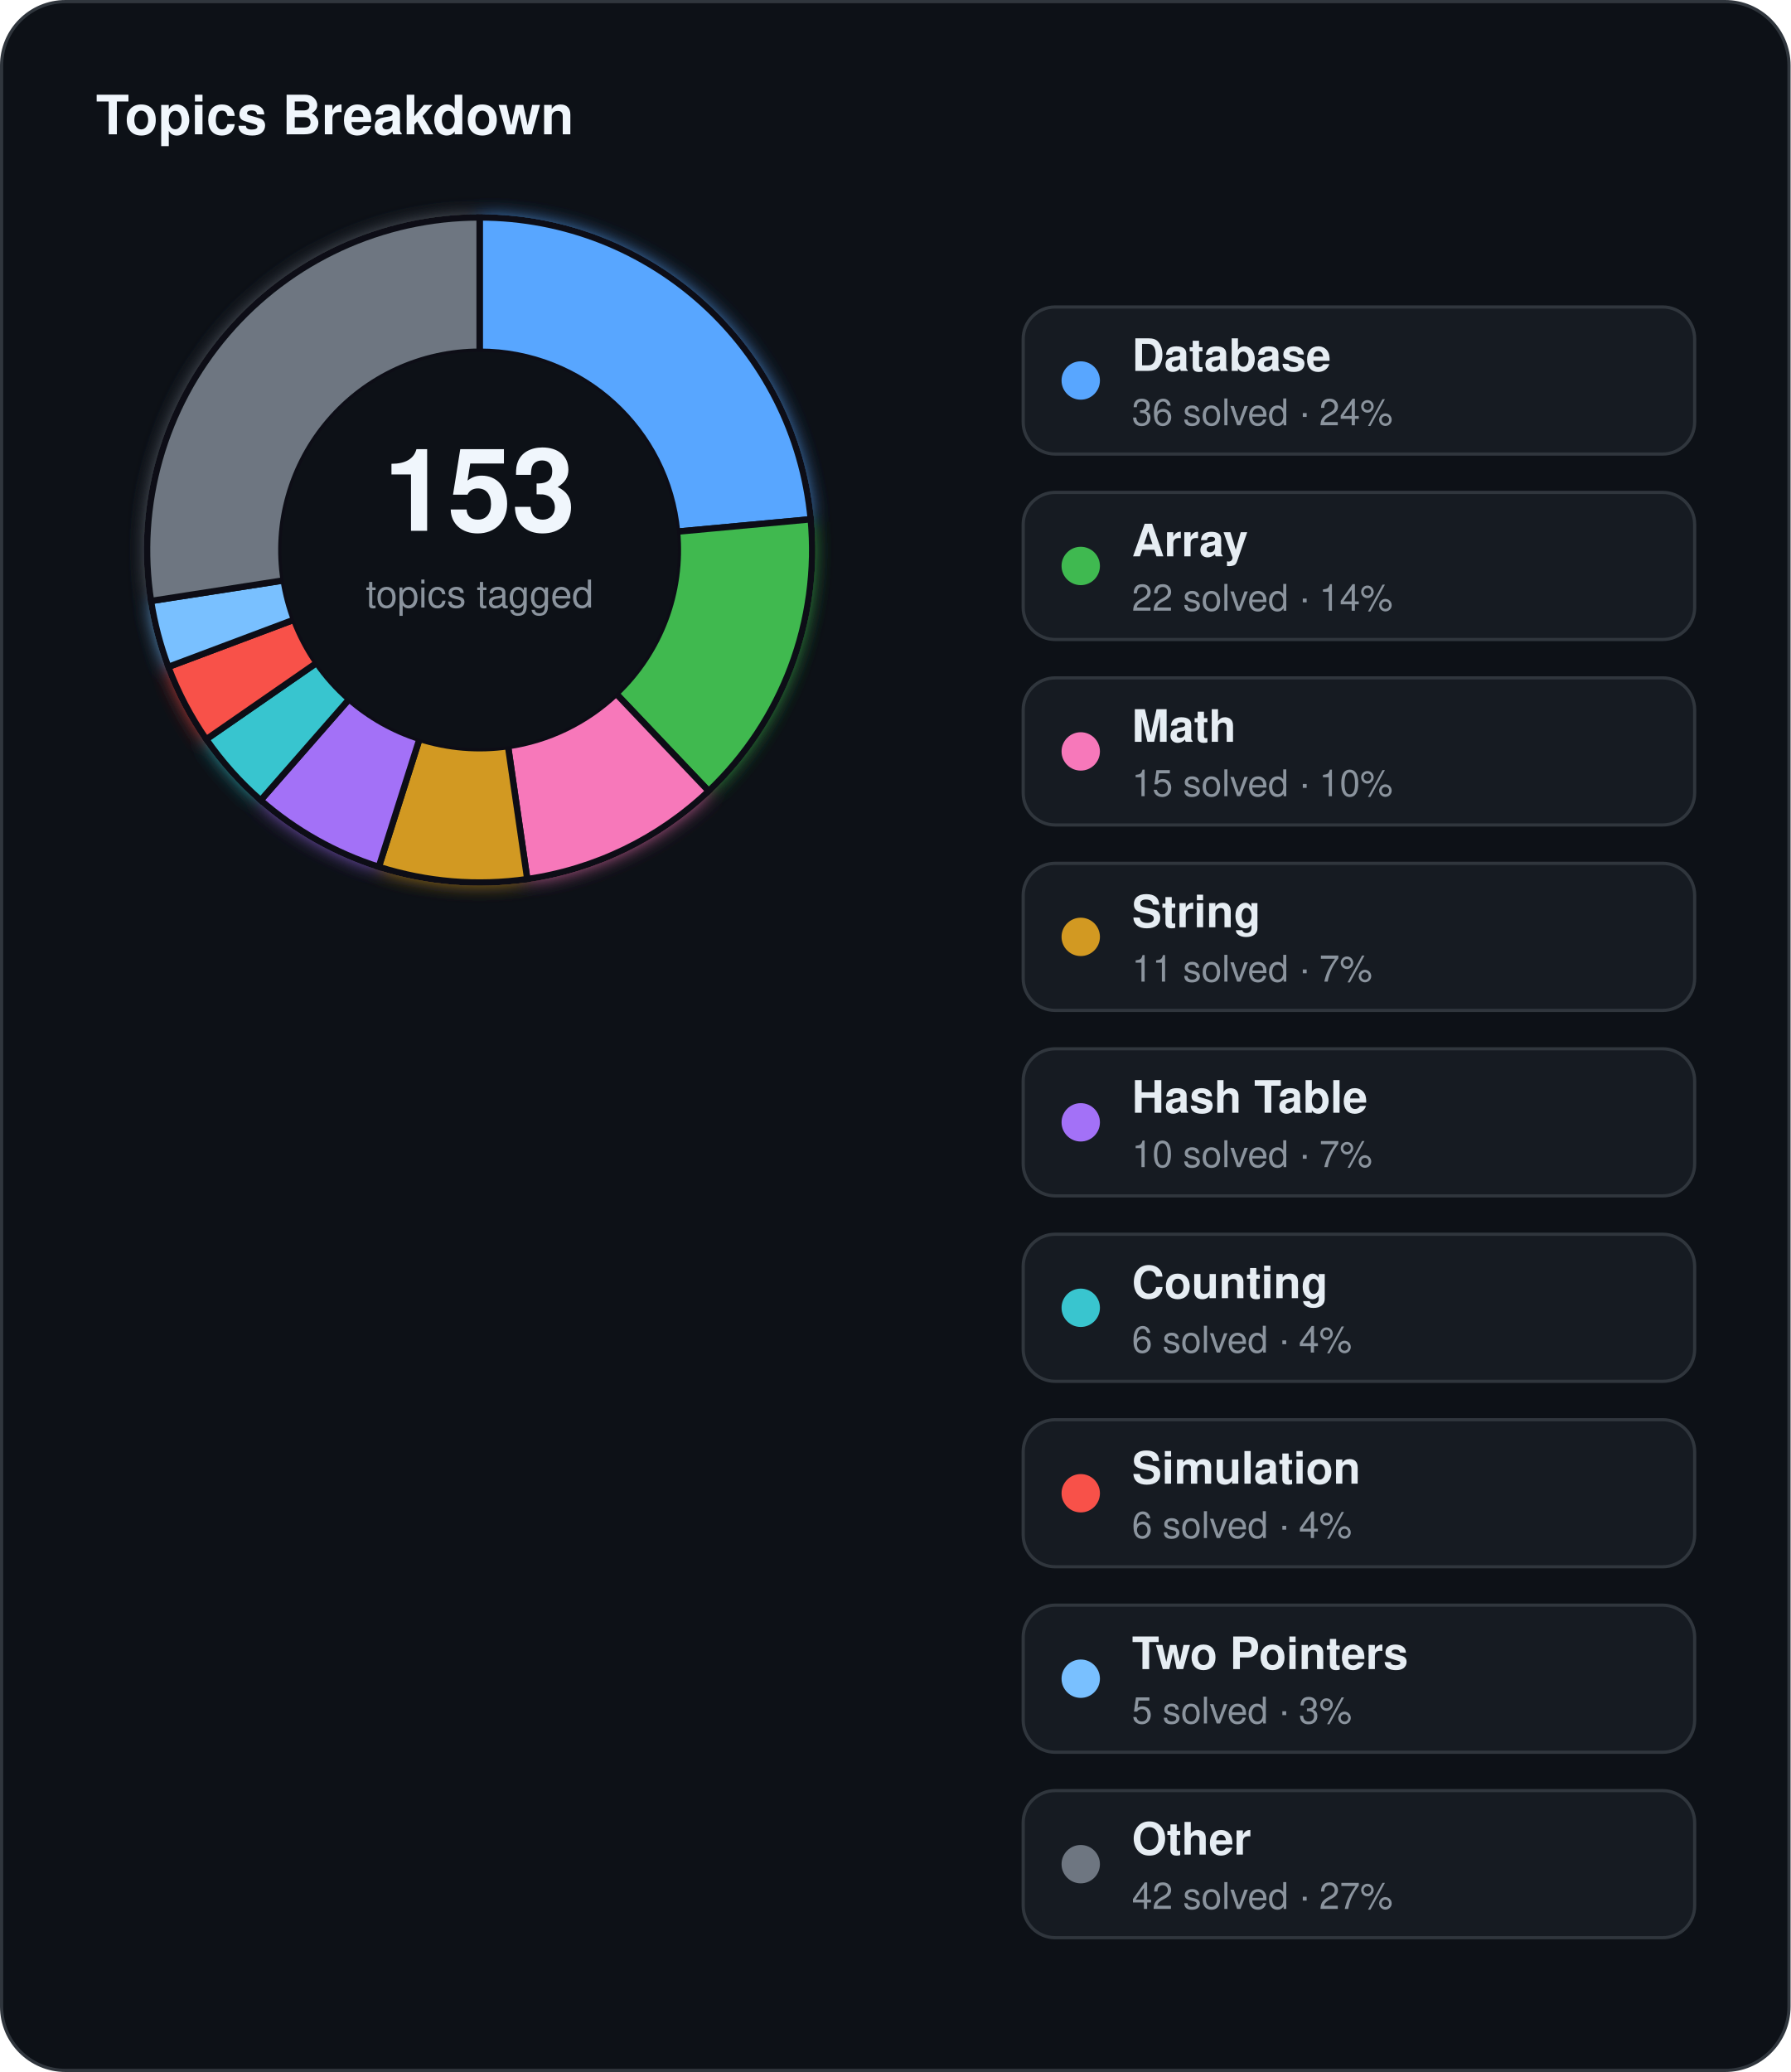
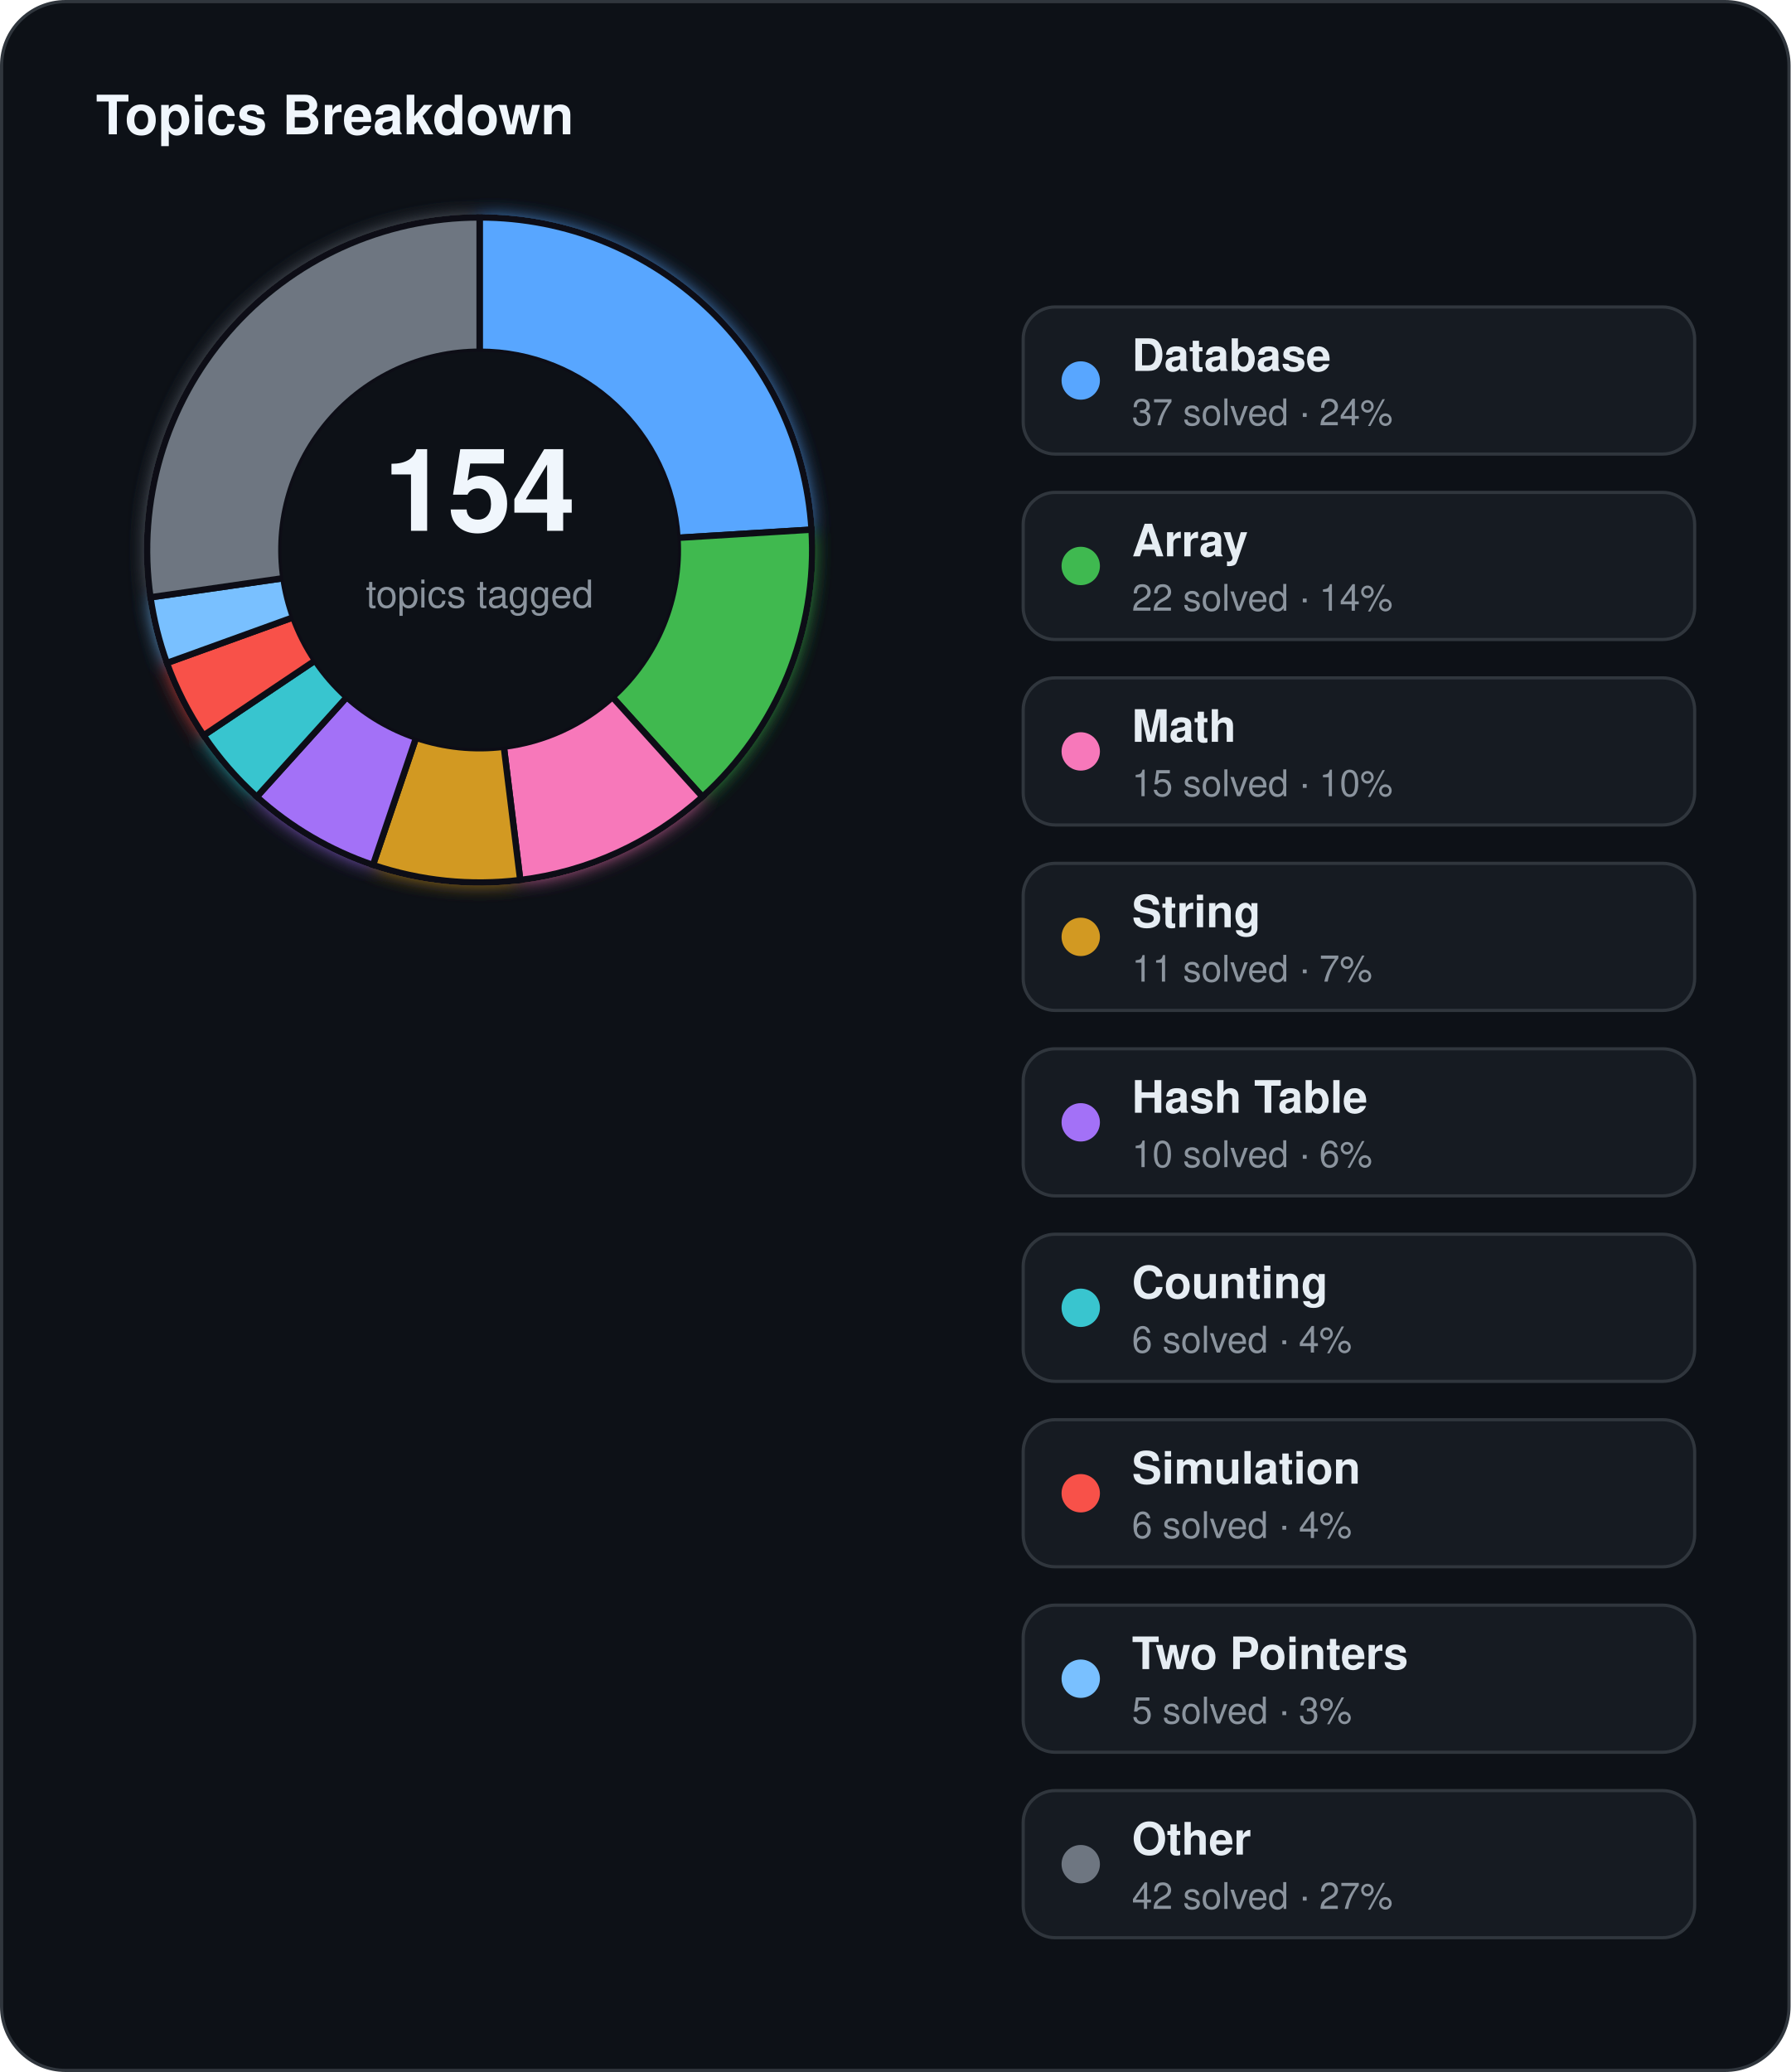
<svg xmlns="http://www.w3.org/2000/svg" width="560" height="648" viewBox="0 0 560 648">
  <defs>
    <filter id="topics-glow" x="-60%" y="-60%" width="220%" height="220%">
      <feGaussianBlur stdDeviation="3" result="blur" />
      <feMerge>
        <feMergeNode in="blur" />
        <feMergeNode in="SourceGraphic" />
      </feMerge>
    </filter>
  </defs>
  <rect x="0.5" y="0.5" width="559" height="647" rx="20" fill="#0d1117" stroke="#30363d" stroke-width="1" />
  <text x="30" y="42" fill="#f0f6fc" font-family="Segoe UI, Helvetica, Arial, sans-serif" font-size="17" font-weight="700">Topics Breakdown</text>
  <g filter="url(#topics-glow)">
-     <path d="M 150.00,68.00 A 104,104 0 0 1 253.56,162.40 L 211.74,166.28 A 62,62 0 0 0 150.00,110.00 Z" fill="#58a6ff" stroke="#0d1117" stroke-width="2" />
-     <path d="M 253.56,162.40 A 104,104 0 0 1 221.63,247.40 L 192.70,216.95 A 62,62 0 0 0 211.74,166.28 Z" fill="#3fb950" stroke="#0d1117" stroke-width="2" />
-     <path d="M 221.63,247.40 A 104,104 0 0 1 164.90,274.93 L 158.88,233.36 A 62,62 0 0 0 192.70,216.95 Z" fill="#f778ba" stroke="#0d1117" stroke-width="2" />
-     <path d="M 164.90,274.93 A 104,104 0 0 1 118.47,271.11 L 131.20,231.08 A 62,62 0 0 0 158.88,233.36 Z" fill="#d29922" stroke="#0d1117" stroke-width="2" />
-     <path d="M 118.47,271.11 A 104,104 0 0 1 81.53,250.28 L 109.18,218.67 A 62,62 0 0 0 131.20,231.08 Z" fill="#a371f7" stroke="#0d1117" stroke-width="2" />
-     <path d="M 81.53,250.28 A 104,104 0 0 1 64.50,231.21 L 99.03,207.30 A 62,62 0 0 0 109.18,218.67 Z" fill="#39c5cf" stroke="#0d1117" stroke-width="2" />
-     <path d="M 64.50,231.21 A 104,104 0 0 1 52.64,208.57 L 91.96,193.80 A 62,62 0 0 0 99.03,207.30 Z" fill="#f85149" stroke="#0d1117" stroke-width="2" />
-     <path d="M 52.64,208.57 A 104,104 0 0 1 47.23,187.95 L 88.73,181.51 A 62,62 0 0 0 91.96,193.80 Z" fill="#79c0ff" stroke="#0d1117" stroke-width="2" />
-     <path d="M 47.23,187.95 A 104,104 0 0 1 150.00,68.00 L 150.00,110.00 A 62,62 0 0 0 88.73,181.51 Z" fill="#6e7681" stroke="#0d1117" stroke-width="2" />
+     <path d="M 150.00,68.00 A 104,104 0 0 1 253.81,165.64 L 211.88,168.21 A 62,62 0 0 0 150.00,110.00 Z" fill="#58a6ff" stroke="#0d1117" stroke-width="2" />
+     <path d="M 253.81,165.64 A 104,104 0 0 1 219.69,249.19 L 191.55,218.02 A 62,62 0 0 0 211.88,168.21 Z" fill="#3fb950" stroke="#0d1117" stroke-width="2" />
+     <path d="M 219.69,249.19 A 104,104 0 0 1 162.70,275.22 L 157.57,233.54 A 62,62 0 0 0 191.55,218.02 Z" fill="#f778ba" stroke="#0d1117" stroke-width="2" />
+     <path d="M 162.70,275.22 A 104,104 0 0 1 116.65,270.51 L 130.12,230.73 A 62,62 0 0 0 157.57,233.54 Z" fill="#d29922" stroke="#0d1117" stroke-width="2" />
+     <path d="M 116.65,270.51 A 104,104 0 0 1 80.31,249.19 L 108.45,218.02 A 62,62 0 0 0 130.12,230.73 Z" fill="#a371f7" stroke="#0d1117" stroke-width="2" />
+     <path d="M 80.31,249.19 A 104,104 0 0 1 63.67,230.00 L 98.54,206.58 A 62,62 0 0 0 108.45,218.02 Z" fill="#39c5cf" stroke="#0d1117" stroke-width="2" />
+     <path d="M 63.67,230.00 A 104,104 0 0 1 52.19,207.35 L 91.69,193.07 A 62,62 0 0 0 98.54,206.58 Z" fill="#f85149" stroke="#0d1117" stroke-width="2" />
+     <path d="M 52.19,207.35 A 104,104 0 0 1 47.06,186.80 L 88.63,180.82 A 62,62 0 0 0 91.69,193.07 Z" fill="#79c0ff" stroke="#0d1117" stroke-width="2" />
+     <path d="M 47.06,186.80 A 104,104 0 0 1 150.00,68.00 L 150.00,110.00 A 62,62 0 0 0 88.63,180.82 Z" fill="#6e7681" stroke="#0d1117" stroke-width="2" />
  </g>
  <circle cx="150" cy="172" r="62" fill="#0d1117" />
-   <text x="150" y="166" text-anchor="middle" fill="#f0f6fc" font-family="Segoe UI, Helvetica, Arial, sans-serif" font-size="36" font-weight="700">153</text>
+   <text x="150" y="166" text-anchor="middle" fill="#f0f6fc" font-family="Segoe UI, Helvetica, Arial, sans-serif" font-size="36" font-weight="700">154</text>
  <text x="150" y="190" text-anchor="middle" fill="#8b949e" font-family="Segoe UI, Helvetica, Arial, sans-serif" font-size="12">topics tagged</text>
  <rect x="320" y="96" width="210" height="46" rx="10" fill="#161b22" stroke="#30363d" stroke-width="1" />
  <circle cx="338" cy="119" r="6" fill="#58a6ff" />
  <text x="354" y="116" fill="#e6edf3" font-family="Segoe UI, Helvetica, Arial, sans-serif" font-size="14" font-weight="600">Database</text>
-   <text x="354" y="133" fill="#8b949e" font-family="Segoe UI, Helvetica, Arial, sans-serif" font-size="11.5">36 solved · 24%</text>
+   <text x="354" y="133" fill="#8b949e" font-family="Segoe UI, Helvetica, Arial, sans-serif" font-size="11.5">37 solved · 24%</text>
  <rect x="320" y="154" width="210" height="46" rx="10" fill="#161b22" stroke="#30363d" stroke-width="1" />
  <circle cx="338" cy="177" r="6" fill="#3fb950" />
  <text x="354" y="174" fill="#e6edf3" font-family="Segoe UI, Helvetica, Arial, sans-serif" font-size="14" font-weight="600">Array</text>
  <text x="354" y="191" fill="#8b949e" font-family="Segoe UI, Helvetica, Arial, sans-serif" font-size="11.5">22 solved · 14%</text>
  <rect x="320" y="212" width="210" height="46" rx="10" fill="#161b22" stroke="#30363d" stroke-width="1" />
  <circle cx="338" cy="235" r="6" fill="#f778ba" />
  <text x="354" y="232" fill="#e6edf3" font-family="Segoe UI, Helvetica, Arial, sans-serif" font-size="14" font-weight="600">Math</text>
  <text x="354" y="249" fill="#8b949e" font-family="Segoe UI, Helvetica, Arial, sans-serif" font-size="11.5">15 solved · 10%</text>
  <rect x="320" y="270" width="210" height="46" rx="10" fill="#161b22" stroke="#30363d" stroke-width="1" />
  <circle cx="338" cy="293" r="6" fill="#d29922" />
  <text x="354" y="290" fill="#e6edf3" font-family="Segoe UI, Helvetica, Arial, sans-serif" font-size="14" font-weight="600">String</text>
  <text x="354" y="307" fill="#8b949e" font-family="Segoe UI, Helvetica, Arial, sans-serif" font-size="11.5">11 solved · 7%</text>
  <rect x="320" y="328" width="210" height="46" rx="10" fill="#161b22" stroke="#30363d" stroke-width="1" />
  <circle cx="338" cy="351" r="6" fill="#a371f7" />
  <text x="354" y="348" fill="#e6edf3" font-family="Segoe UI, Helvetica, Arial, sans-serif" font-size="14" font-weight="600">Hash Table</text>
-   <text x="354" y="365" fill="#8b949e" font-family="Segoe UI, Helvetica, Arial, sans-serif" font-size="11.5">10 solved · 7%</text>
+   <text x="354" y="365" fill="#8b949e" font-family="Segoe UI, Helvetica, Arial, sans-serif" font-size="11.5">10 solved · 6%</text>
  <rect x="320" y="386" width="210" height="46" rx="10" fill="#161b22" stroke="#30363d" stroke-width="1" />
  <circle cx="338" cy="409" r="6" fill="#39c5cf" />
  <text x="354" y="406" fill="#e6edf3" font-family="Segoe UI, Helvetica, Arial, sans-serif" font-size="14" font-weight="600">Counting</text>
  <text x="354" y="423" fill="#8b949e" font-family="Segoe UI, Helvetica, Arial, sans-serif" font-size="11.5">6 solved · 4%</text>
  <rect x="320" y="444" width="210" height="46" rx="10" fill="#161b22" stroke="#30363d" stroke-width="1" />
  <circle cx="338" cy="467" r="6" fill="#f85149" />
  <text x="354" y="464" fill="#e6edf3" font-family="Segoe UI, Helvetica, Arial, sans-serif" font-size="14" font-weight="600">Simulation</text>
  <text x="354" y="481" fill="#8b949e" font-family="Segoe UI, Helvetica, Arial, sans-serif" font-size="11.5">6 solved · 4%</text>
  <rect x="320" y="502" width="210" height="46" rx="10" fill="#161b22" stroke="#30363d" stroke-width="1" />
  <circle cx="338" cy="525" r="6" fill="#79c0ff" />
  <text x="354" y="522" fill="#e6edf3" font-family="Segoe UI, Helvetica, Arial, sans-serif" font-size="14" font-weight="600">Two Pointers</text>
  <text x="354" y="539" fill="#8b949e" font-family="Segoe UI, Helvetica, Arial, sans-serif" font-size="11.5">5 solved · 3%</text>
  <rect x="320" y="560" width="210" height="46" rx="10" fill="#161b22" stroke="#30363d" stroke-width="1" />
  <circle cx="338" cy="583" r="6" fill="#6e7681" />
  <text x="354" y="580" fill="#e6edf3" font-family="Segoe UI, Helvetica, Arial, sans-serif" font-size="14" font-weight="600">Other</text>
  <text x="354" y="597" fill="#8b949e" font-family="Segoe UI, Helvetica, Arial, sans-serif" font-size="11.5">42 solved · 27%</text>
</svg>
